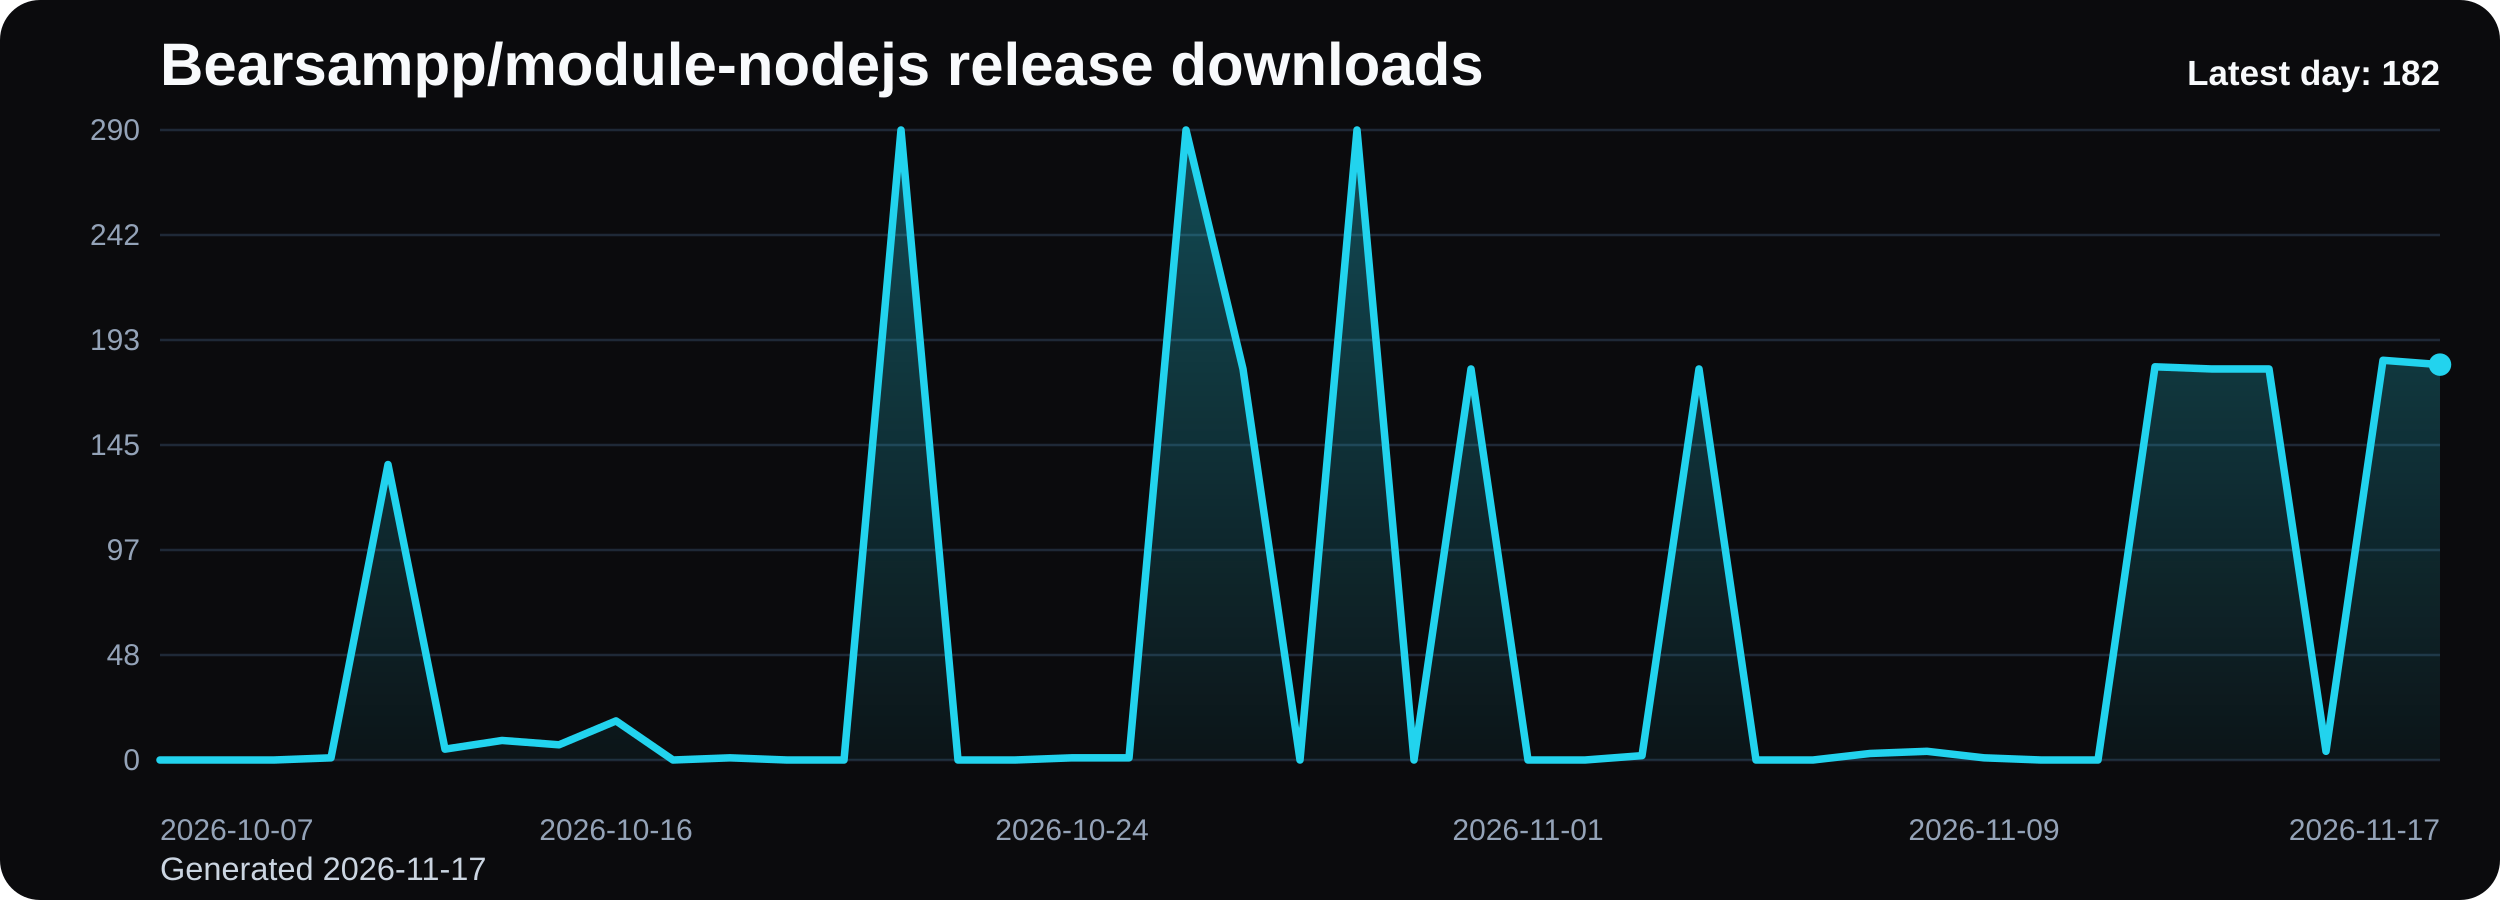
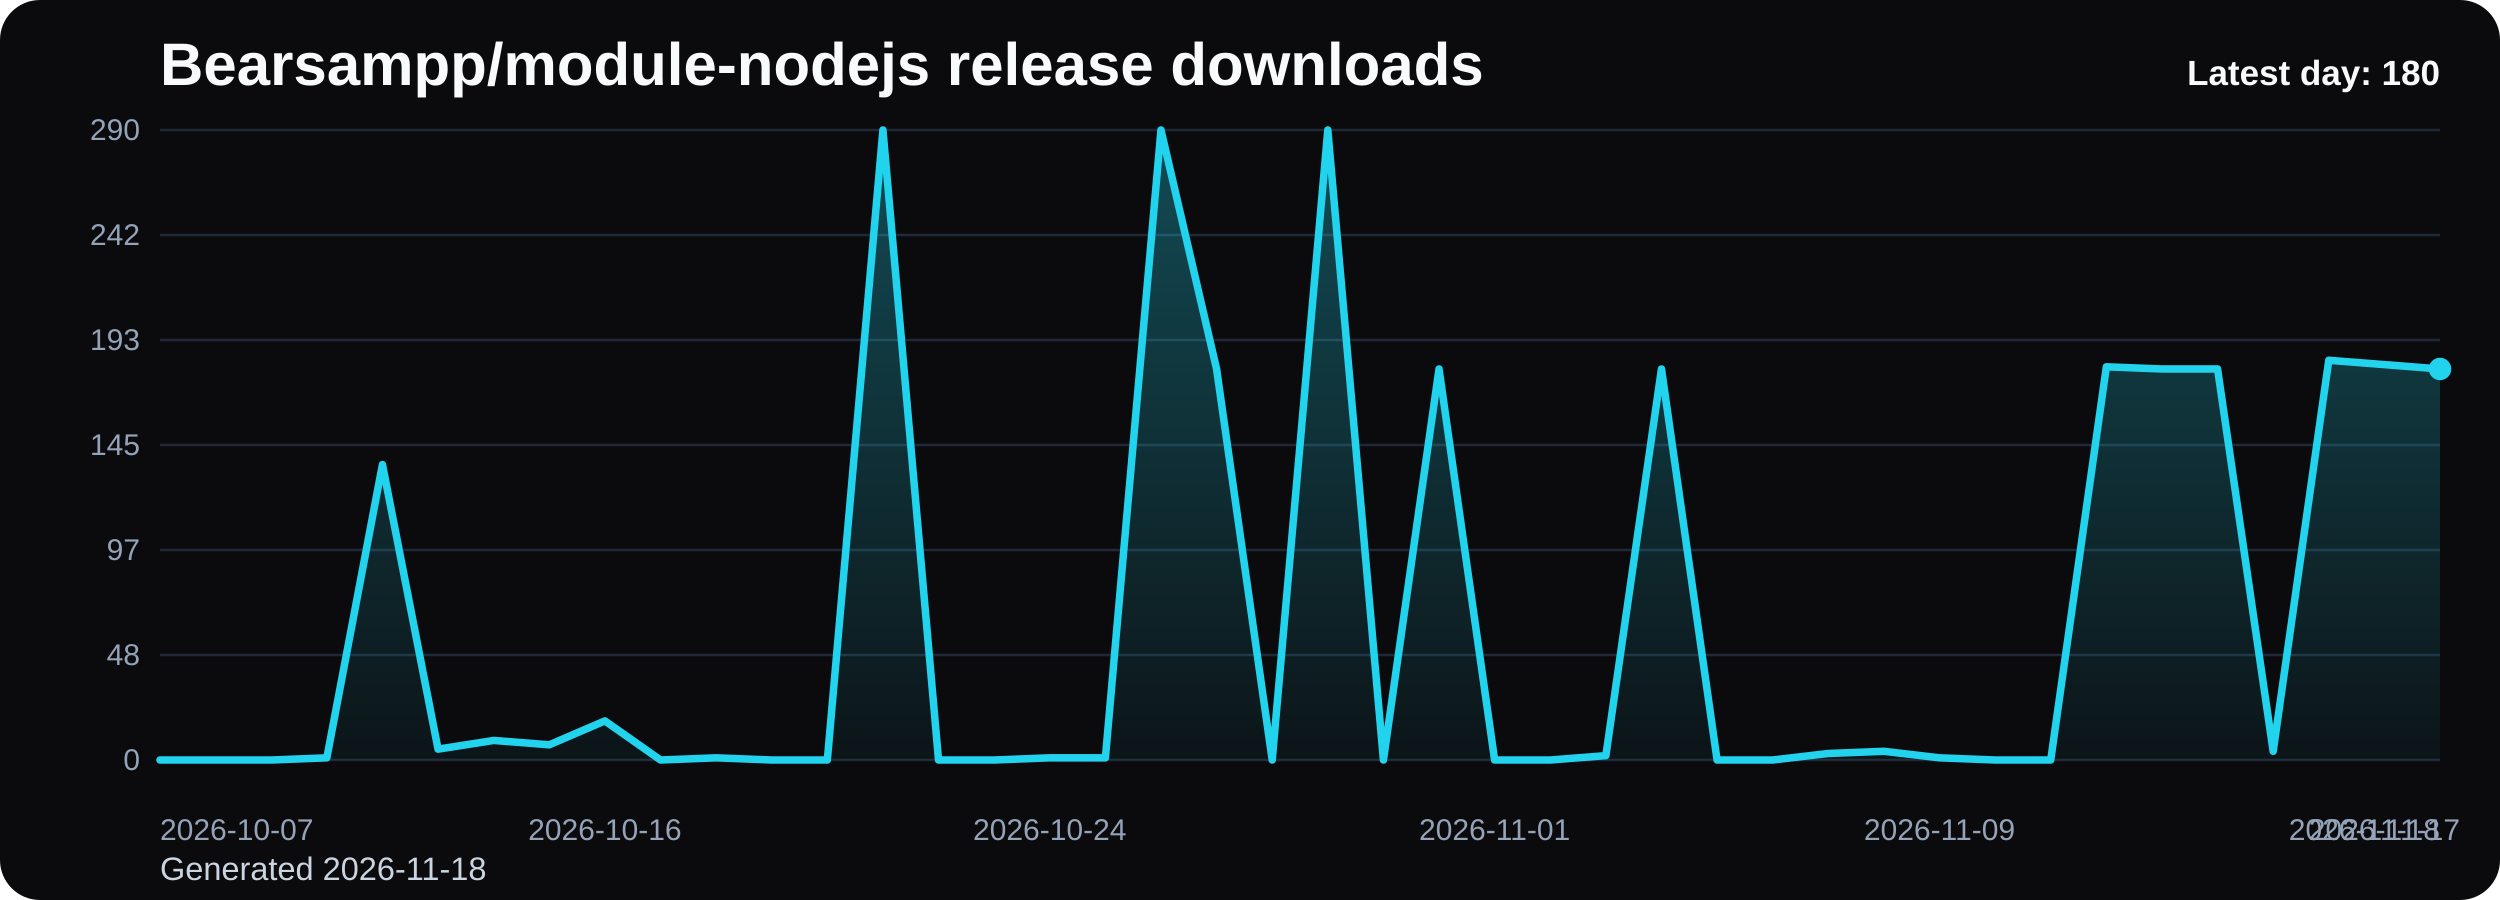
<svg xmlns="http://www.w3.org/2000/svg" viewBox="0 0 1000 360" role="img" aria-label="Bearsampp/module-nodejs release downloads chart">
  <defs>
    <linearGradient id="fill-daily-black" x1="0" y1="0" x2="0" y2="1">
      <stop offset="0%" stop-color="#22d3ee" stop-opacity="0.32" />
      <stop offset="100%" stop-color="#22d3ee" stop-opacity="0.05" />
    </linearGradient>
    <style>
      .bg { fill: #0b0b0d; }
      .title { font: 700 24px Arial, sans-serif; fill: #f8fafc; }
      .sub { font: 400 13px Arial, sans-serif; fill: #cbd5e1; }
      .grid { stroke: #1f2937; stroke-width: 1; }
      .axis { font: 400 12px Arial, sans-serif; fill: #94a3b8; }
      .line { fill: none; stroke: #22d3ee; stroke-width: 3; stroke-linecap: round; stroke-linejoin: round; }
      .dot { fill: #22d3ee; }
      .value { font: 600 11px Arial, sans-serif; fill: #cbd5e1; }
      .latest { font: 700 14px Arial, sans-serif; fill: #f8fafc; }
    </style>
  </defs>
  <rect class="bg" x="0" y="0" width="1000" height="360" rx="16" />
  <text class="title" x="64" y="34">Bearsampp/module-nodejs release downloads</text>
-   <text class="sub" x="64" y="352">Generated 2026-11-17</text>
+   <text class="sub" x="64" y="352">Generated 2026-11-18</text>
  <line x1="64" y1="52.00" x2="976" y2="52.00" class="grid" />
  <text x="56" y="56.00" text-anchor="end" class="axis">290</text>
  <line x1="64" y1="94.00" x2="976" y2="94.00" class="grid" />
  <text x="56" y="98.00" text-anchor="end" class="axis">242</text>
  <line x1="64" y1="136.00" x2="976" y2="136.00" class="grid" />
  <text x="56" y="140.00" text-anchor="end" class="axis">193</text>
  <line x1="64" y1="178.00" x2="976" y2="178.00" class="grid" />
  <text x="56" y="182.00" text-anchor="end" class="axis">145</text>
  <line x1="64" y1="220.00" x2="976" y2="220.00" class="grid" />
  <text x="56" y="224.00" text-anchor="end" class="axis">97</text>
  <line x1="64" y1="262.00" x2="976" y2="262.00" class="grid" />
  <text x="56" y="266.00" text-anchor="end" class="axis">48</text>
  <line x1="64" y1="304.00" x2="976" y2="304.00" class="grid" />
  <text x="56" y="308.00" text-anchor="end" class="axis">0</text>
-   <path d="M 64.00 304 L 64.00 304.00 L 86.80 304.00 L 109.60 304.00 L 132.40 303.13 L 155.20 185.82 L 178.00 299.66 L 200.80 296.18 L 223.60 297.92 L 246.40 288.36 L 269.20 304.00 L 292.00 303.13 L 314.80 304.00 L 337.60 304.00 L 360.40 52.00 L 383.20 304.00 L 406.00 304.00 L 428.80 303.13 L 451.60 303.13 L 474.40 52.00 L 497.20 147.59 L 520.00 304.00 L 542.80 52.00 L 565.60 304.00 L 588.40 147.59 L 611.20 304.00 L 634.00 304.00 L 656.80 302.26 L 679.60 147.59 L 702.40 304.00 L 725.20 304.00 L 748.00 301.39 L 770.80 300.52 L 793.60 303.13 L 816.40 304.00 L 839.20 304.00 L 862.00 146.72 L 884.80 147.59 L 907.60 147.59 L 930.40 300.52 L 953.20 144.11 L 976.00 145.85 L 976.00 304 Z" fill="url(#fill-daily-black)" />
-   <polyline class="line" points="64.00,304.00 86.80,304.00 109.60,304.00 132.40,303.13 155.20,185.82 178.00,299.66 200.80,296.18 223.60,297.92 246.40,288.36 269.20,304.00 292.00,303.13 314.80,304.00 337.60,304.00 360.40,52.00 383.20,304.00 406.00,304.00 428.80,303.13 451.60,303.13 474.40,52.00 497.20,147.59 520.00,304.00 542.80,52.00 565.60,304.00 588.40,147.59 611.20,304.00 634.00,304.00 656.80,302.26 679.60,147.59 702.40,304.00 725.20,304.00 748.00,301.39 770.80,300.52 793.60,303.13 816.40,304.00 839.20,304.00 862.00,146.72 884.80,147.59 907.60,147.59 930.40,300.52 953.20,144.11 976.00,145.85" />
-   <circle class="dot" cx="976.00" cy="145.85" r="4.5" />
+   <path d="M 64.00 304 L 64.00 304.00 L 86.24 304.00 L 108.49 304.00 L 130.73 303.13 L 152.98 185.82 L 175.22 299.66 L 197.46 296.18 L 219.71 297.92 L 241.95 288.36 L 264.20 304.00 L 286.44 303.13 L 308.68 304.00 L 330.93 304.00 L 353.17 52.00 L 375.41 304.00 L 397.66 304.00 L 419.90 303.13 L 442.15 303.13 L 464.39 52.00 L 486.63 147.59 L 508.88 304.00 L 531.12 52.00 L 553.37 304.00 L 575.61 147.59 L 597.85 304.00 L 620.10 304.00 L 642.34 302.26 L 664.59 147.59 L 686.83 304.00 L 709.07 304.00 L 731.32 301.39 L 753.56 300.52 L 775.80 303.13 L 798.05 304.00 L 820.29 304.00 L 842.54 146.72 L 864.78 147.59 L 887.02 147.59 L 909.27 300.52 L 931.51 144.11 L 953.76 145.85 L 976.00 147.59 L 976.00 304 Z" fill="url(#fill-daily-black)" />
+   <polyline class="line" points="64.00,304.00 86.24,304.00 108.49,304.00 130.73,303.13 152.98,185.82 175.22,299.66 197.46,296.18 219.71,297.92 241.95,288.36 264.20,304.00 286.44,303.13 308.68,304.00 330.93,304.00 353.17,52.00 375.41,304.00 397.66,304.00 419.90,303.13 442.15,303.13 464.39,52.00 486.63,147.59 508.88,304.00 531.12,52.00 553.37,304.00 575.61,147.59 597.85,304.00 620.10,304.00 642.34,302.26 664.59,147.59 686.83,304.00 709.07,304.00 731.32,301.39 753.56,300.52 775.80,303.13 798.05,304.00 820.29,304.00 842.54,146.72 864.78,147.59 887.02,147.59 909.27,300.52 931.51,144.11 953.76,145.85 976.00,147.59" />
+   <circle class="dot" cx="976.00" cy="147.59" r="4.5" />
  <text class="axis" x="64.00" y="336" text-anchor="start">2026-10-07</text>
-   <text class="axis" x="246.40" y="336" text-anchor="middle">2026-10-16</text>
-   <text class="axis" x="428.80" y="336" text-anchor="middle">2026-10-24</text>
-   <text class="axis" x="611.20" y="336" text-anchor="middle">2026-11-01</text>
-   <text class="axis" x="793.60" y="336" text-anchor="middle">2026-11-09</text>
-   <text class="axis" x="976.00" y="336" text-anchor="end">2026-11-17</text>
-   <text class="latest" x="976" y="34" text-anchor="end">Latest day: 182</text>
+   <text class="axis" x="241.95" y="336" text-anchor="middle">2026-10-16</text>
+   <text class="axis" x="419.90" y="336" text-anchor="middle">2026-10-24</text>
+   <text class="axis" x="597.85" y="336" text-anchor="middle">2026-11-01</text>
+   <text class="axis" x="775.80" y="336" text-anchor="middle">2026-11-09</text>
+   <text class="axis" x="953.76" y="336" text-anchor="middle">2026-11-17</text>
+   <text class="axis" x="976.00" y="336" text-anchor="end">2026-11-18</text>
+   <text class="latest" x="976" y="34" text-anchor="end">Latest day: 180</text>
</svg>
